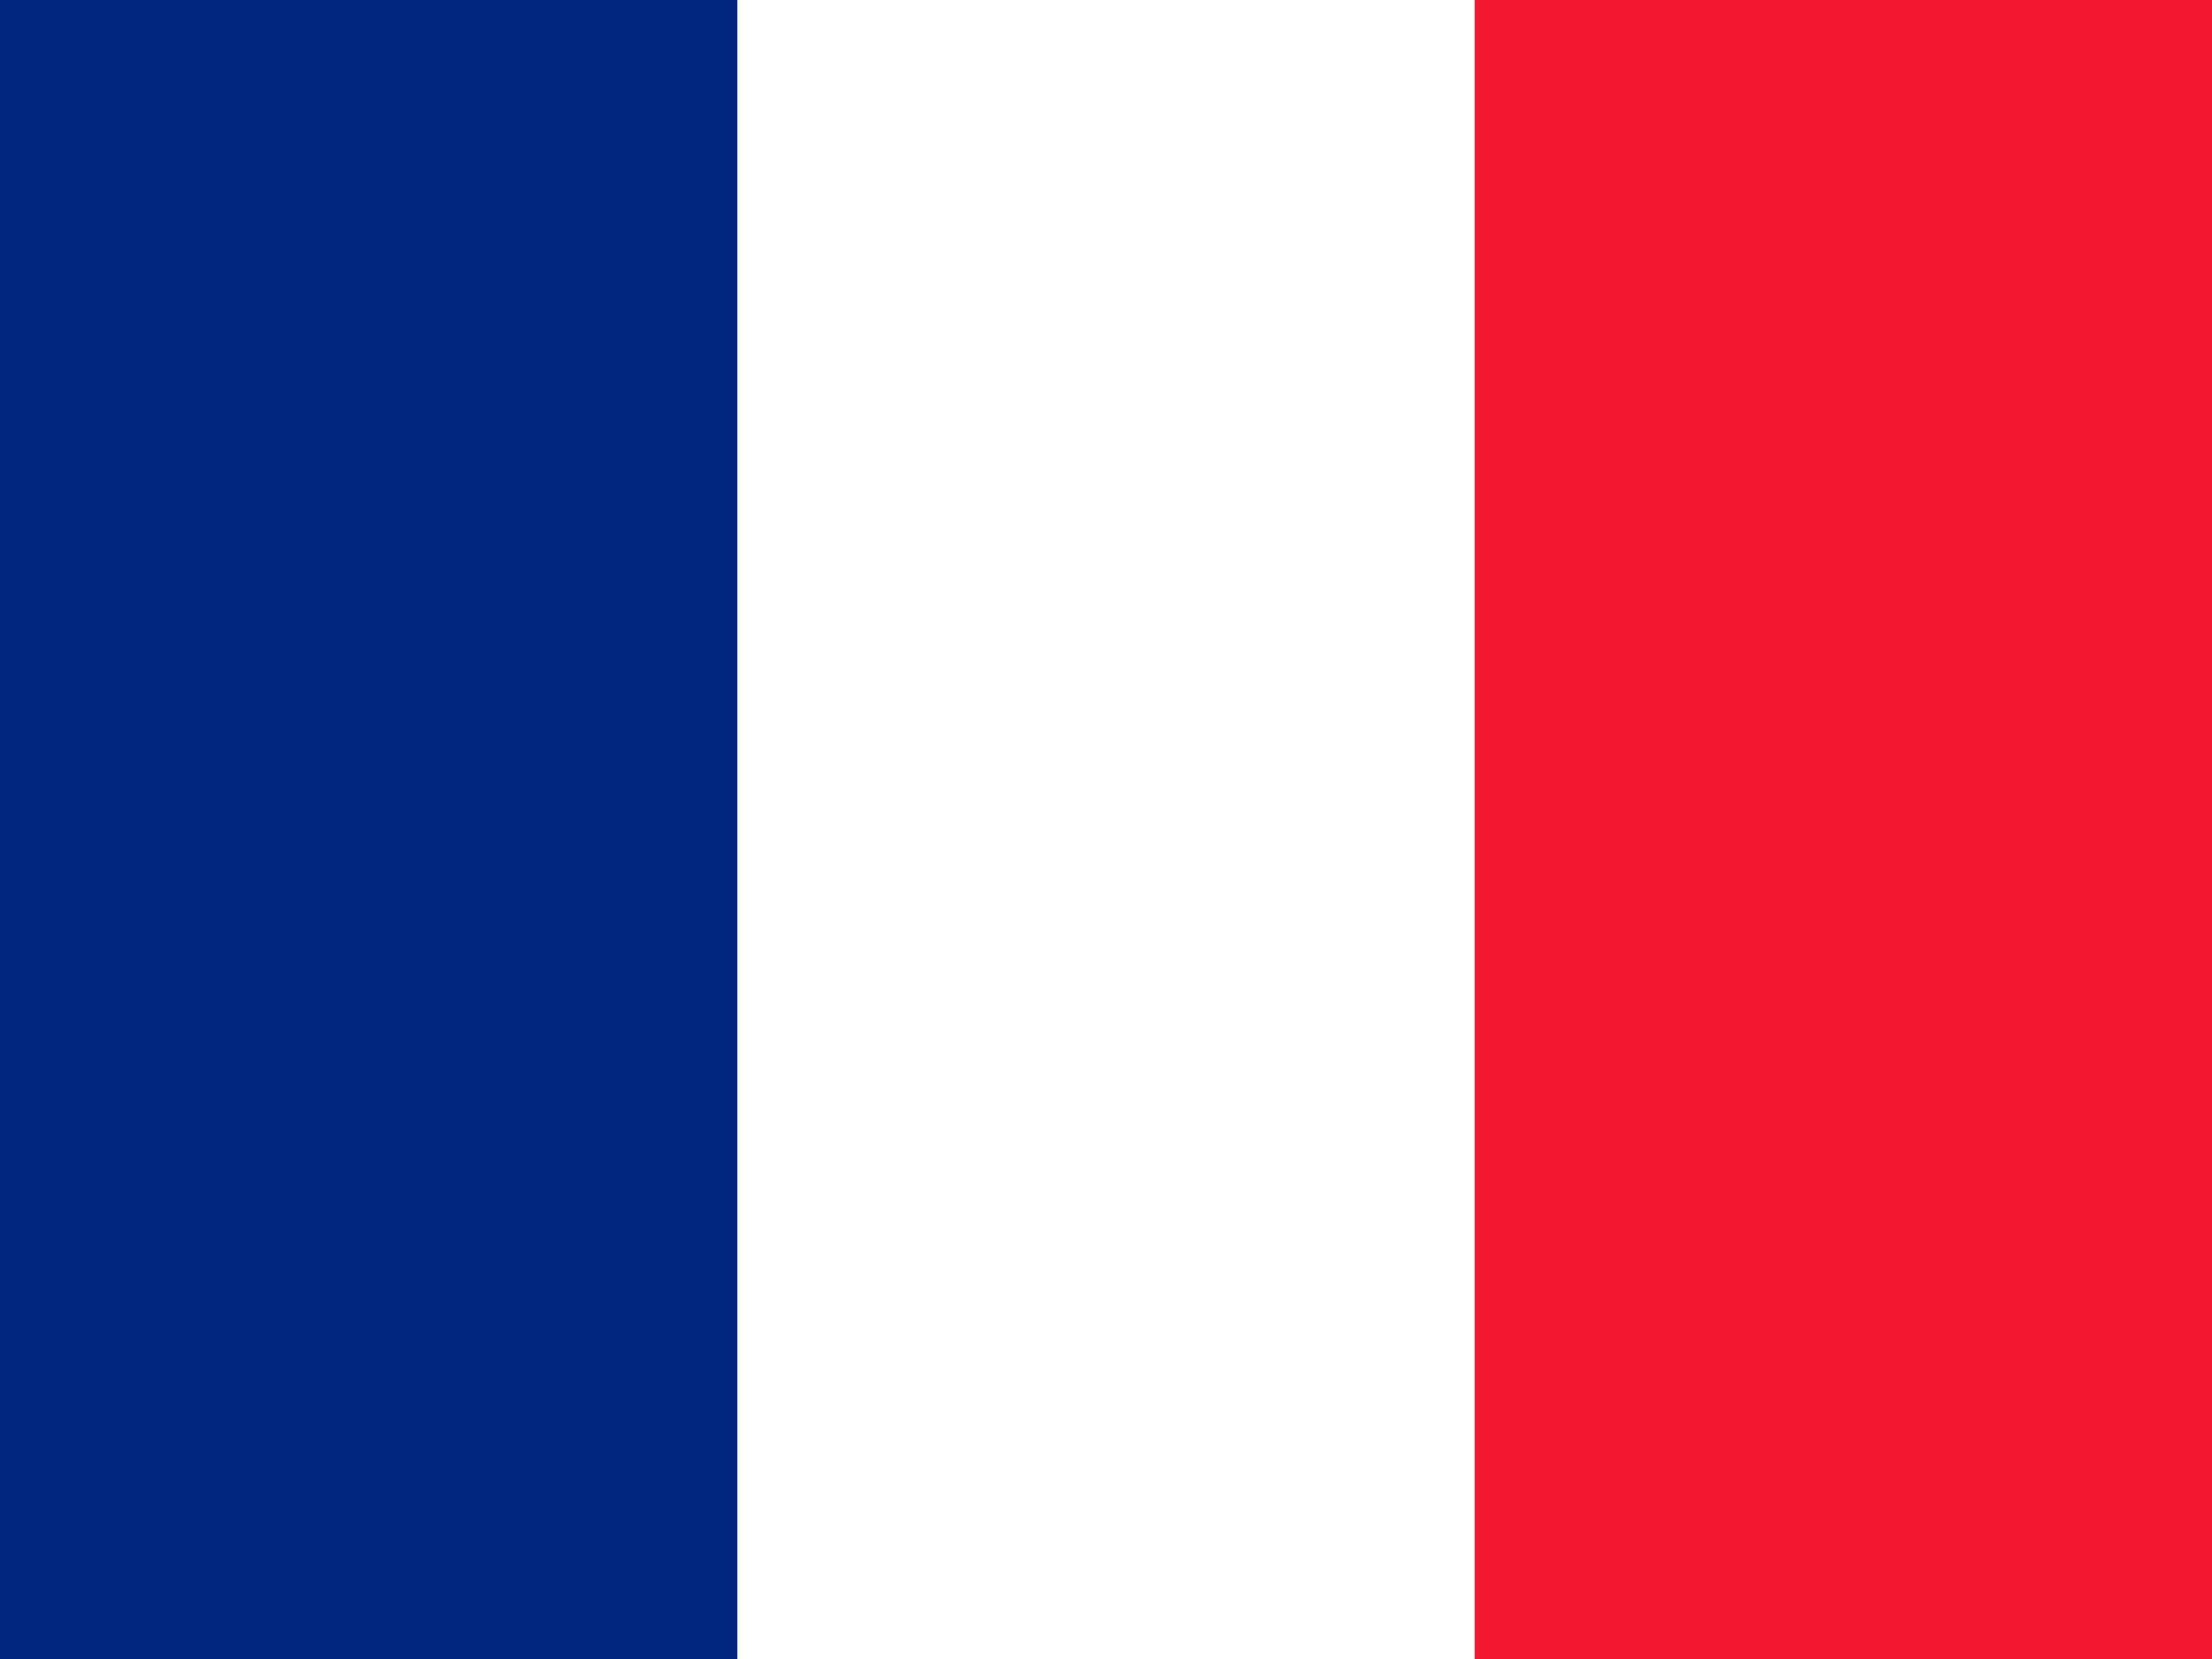
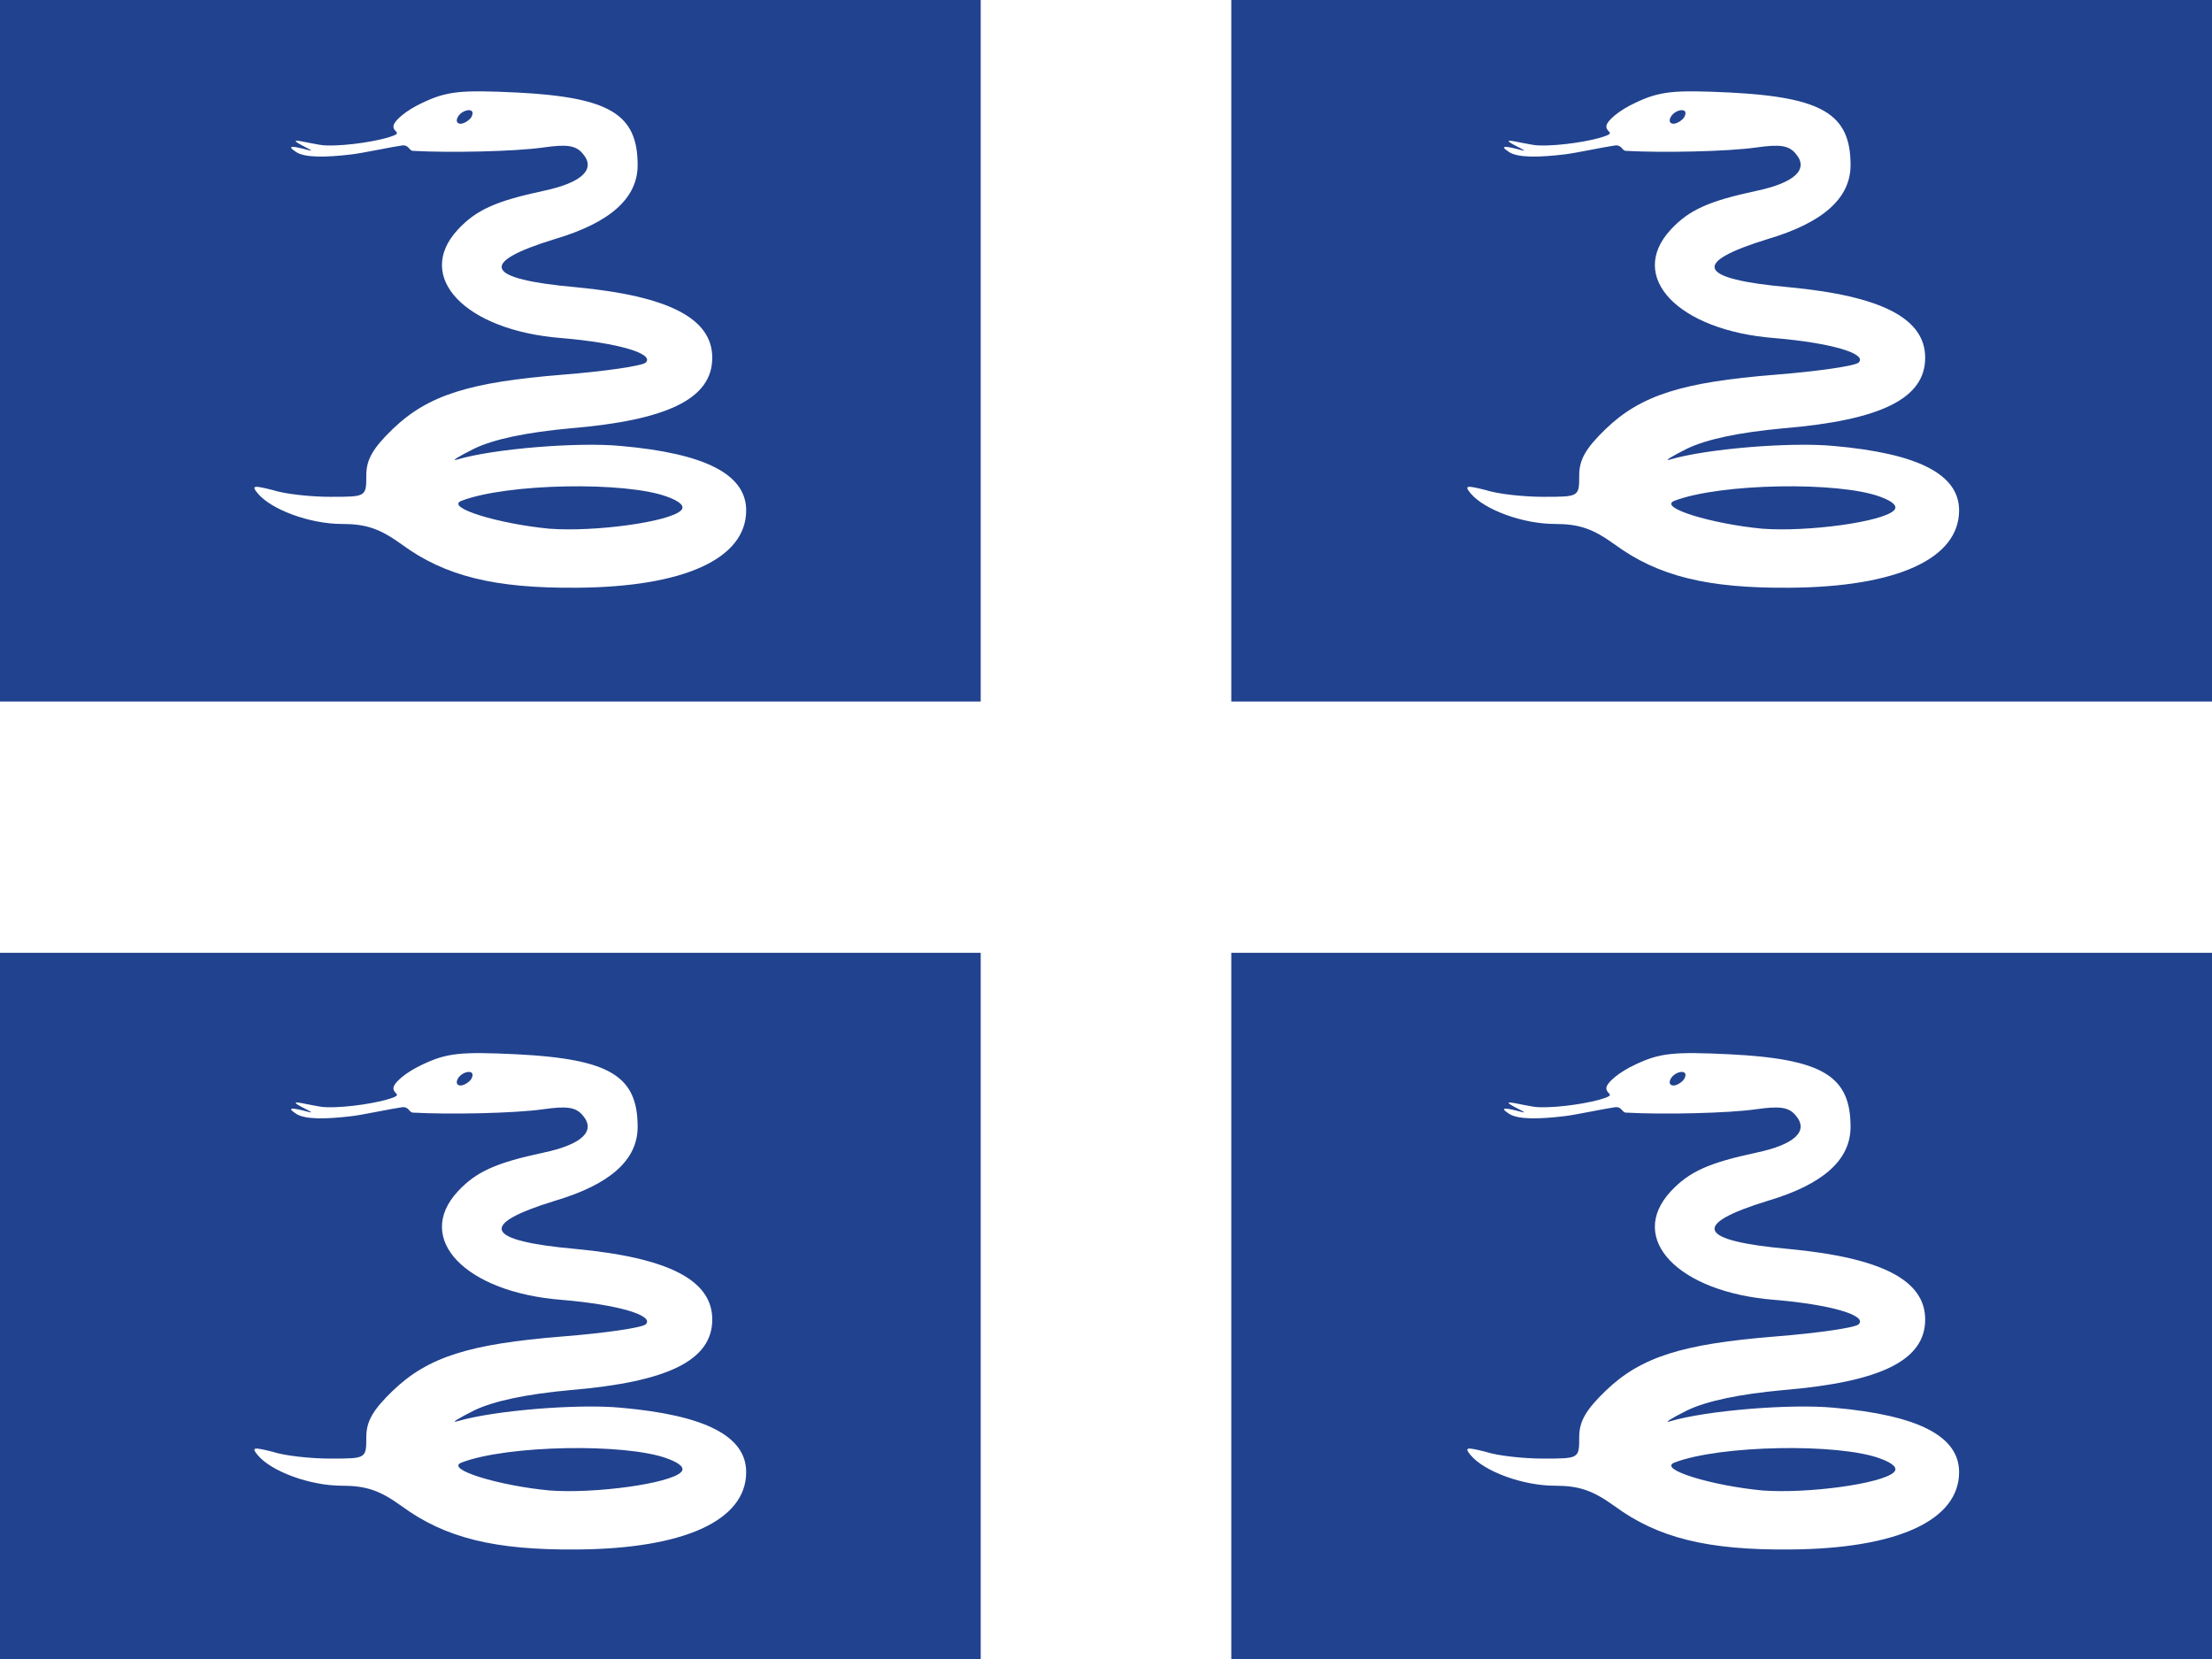
- <svg xmlns="http://www.w3.org/2000/svg" id="svg378" height="480" width="640" version="1" y="0" x="0">
-   <g id="flag" stroke-width="1pt" fill-rule="evenodd">
-     <rect id="rect171" height="480" width="640" y="0" x="0" fill="#fff" />
-     <rect id="rect403" height="480" width="213.33" y="0" x="0" fill="#00267f" />
-     <rect id="rect135" height="480" width="213.33" y="0" x="426.67" fill="#f31830" />
+ <svg xmlns="http://www.w3.org/2000/svg" version="1.1" id="svg378" x="0px" y="0px" width="640px" height="480px" viewBox="0 0 640 480" enable-background="new 0 0 640 480" xml:space="preserve">
+   <rect y="0" fill="#21428E" width="640" height="480" />
+   <g>
+     <polygon fill="#FFFFFF" points="356.25,480 283.75,480 283.75,275.671 0,275.671 0,202.965 283.75,202.965 283.75,0 356.25,0    356.25,202.965 640,202.965 640,275.671 356.25,275.671  " />
+   </g>
+   <path id="path8" fill="#FFFFFF" d="M122.274,29.717c-4.71,2.159-8.439,5.299-8.439,6.869c0,1.766,2.748,1.766-0.785,2.944  c-3.337,1.178-12.365,2.747-18.646,2.551c-2.159,0-7.262-1.374-8.636-1.374c-1.57,0.196,6.673,3.532,3.533,2.747  c-4.318-1.178-6.869-1.57-3.533,0.589c2.551,1.57,8.243,1.57,16.29,0.588c3.14-0.393,11.383-2.159,14.328-2.551  c1.962-0.196,1.962,1.57,3.14,1.57c10.599,0.588,29.44,0.196,37.683-0.982c6.87-0.981,9.421-0.588,11.383,1.767  c3.926,4.514-0.196,8.439-11.383,10.794c-13.739,2.944-19.43,5.496-24.729,11.187c-12.757,13.739,2.159,29.244,30.029,31.403  c16.29,1.374,26.889,4.514,24.337,7.066c-0.981,0.981-11.776,2.551-24.141,3.532c-26.889,2.159-38.861,5.889-49.067,15.702  c-5.691,5.495-7.654,8.832-7.654,13.346c0,6.281,0,6.281-10.402,6.281c-5.496,0-13.15-0.785-16.683-1.963  c-5.496-1.374-6.281-1.374-4.318,0.981c3.926,4.711,15.113,8.833,24.337,8.833c7.065,0,10.991,1.374,17.271,5.888  c12.561,9.225,26.888,12.757,50.637,12.561c31.207-0.196,49.066-8.439,49.066-22.375c0-10.402-11.775-16.487-36.309-18.645  c-12.365-1.178-36.703,0.785-47.301,3.925c-1.962,0.589,0.196-0.785,4.907-3.14c5.691-2.748,15.112-4.711,27.87-5.889  c28.262-2.355,41.02-8.636,41.02-20.412c0-11.383-12.561-17.86-39.45-20.412c-26.496-2.355-28.458-7.065-6.084-13.935  c15.898-4.71,23.945-11.776,23.945-21.394c0-14.72-8.047-19.626-34.936-21C133.265,25.988,129.34,26.38,122.274,29.717z   M136.405,33.838c-0.589,0.981-2.159,1.963-3.14,1.963c-1.178,0-1.374-0.982-0.785-1.963c0.589-1.178,2.159-1.963,3.14-1.963  C136.798,31.875,136.994,32.66,136.405,33.838z M193.126,143.748c3.729,1.373,5.103,2.747,3.925,3.925  c-3.337,3.336-24.926,6.281-38.076,5.299c-14.524-1.374-30.225-6.084-25.515-8.047C146.611,139.822,181.154,139.234,193.126,143.748  z" />
+   <g>
+     <path id="path8_1_" fill="#FFFFFF" d="M473.207,29.717c-4.71,2.159-8.439,5.299-8.439,6.869c0,1.766,2.748,1.766-0.785,2.944   c-3.336,1.178-12.364,2.747-18.645,2.551c-2.159,0-7.262-1.374-8.636-1.374c-1.57,0.196,6.673,3.532,3.532,2.747   c-4.317-1.178-6.869-1.57-3.532,0.589c2.551,1.57,8.243,1.57,16.29,0.588c3.14-0.393,11.383-2.159,14.327-2.551   c1.964-0.196,1.964,1.57,3.141,1.57c10.599,0.588,29.439,0.196,37.684-0.982c6.868-0.981,9.42-0.588,11.383,1.767   c3.925,4.514-0.196,8.439-11.383,10.794c-13.739,2.944-19.431,5.496-24.73,11.187c-12.757,13.739,2.159,29.244,30.029,31.403   c16.29,1.374,26.889,4.514,24.337,7.066c-0.981,0.981-11.776,2.551-24.141,3.532c-26.889,2.159-38.861,5.889-49.067,15.702   c-5.691,5.495-7.654,8.832-7.654,13.346c0,6.281,0,6.281-10.401,6.281c-5.496,0-13.15-0.785-16.684-1.963   c-5.495-1.374-6.28-1.374-4.317,0.981c3.926,4.711,15.112,8.833,24.337,8.833c7.065,0,10.991,1.374,17.271,5.888   c12.562,9.225,26.889,12.757,50.637,12.561c31.207-0.196,49.066-8.439,49.066-22.375c0-10.402-11.775-16.487-36.309-18.645   c-12.365-1.178-36.702,0.785-47.301,3.925c-1.963,0.589,0.196-0.785,4.907-3.14c5.691-2.748,15.112-4.711,27.869-5.889   c28.263-2.355,41.021-8.636,41.021-20.412c0-11.383-12.562-17.86-39.45-20.412c-26.496-2.355-28.458-7.065-6.084-13.935   c15.897-4.71,23.944-11.776,23.944-21.394c0-14.72-8.047-19.626-34.936-21C484.198,25.988,480.273,26.38,473.207,29.717z    M487.339,33.838c-0.589,0.981-2.159,1.963-3.141,1.963c-1.178,0-1.374-0.982-0.785-1.963c0.589-1.178,2.159-1.963,3.141-1.963   C487.731,31.875,487.928,32.66,487.339,33.838z M544.06,143.748c3.73,1.373,5.103,2.747,3.926,3.925   c-3.337,3.336-24.926,6.281-38.076,5.299c-14.523-1.374-30.225-6.084-25.515-8.047C497.545,139.822,532.088,139.234,544.06,143.748   z" />
+   </g>
+   <g>
+     <path id="path8_2_" fill="#FFFFFF" d="M122.274,307.983c-4.71,2.158-8.439,5.299-8.439,6.871c0,1.766,2.748,1.766-0.785,2.943   c-3.337,1.178-12.365,2.748-18.646,2.551c-2.159,0-7.262-1.373-8.636-1.373c-1.57,0.195,6.673,3.531,3.533,2.746   c-4.318-1.176-6.869-1.568-3.533,0.588c2.551,1.572,8.243,1.572,16.29,0.59c3.14-0.393,11.383-2.158,14.328-2.551   c1.962-0.195,1.962,1.568,3.14,1.568c10.599,0.59,29.44,0.197,37.683-0.98c6.87-0.98,9.421-0.588,11.383,1.766   c3.926,4.516-0.196,8.441-11.383,10.797c-13.739,2.943-19.43,5.494-24.729,11.188c-12.757,13.736,2.159,29.242,30.029,31.4   c16.29,1.375,26.889,4.516,24.337,7.068c-0.981,0.98-11.776,2.551-24.141,3.531c-26.889,2.16-38.861,5.889-49.067,15.703   c-5.691,5.492-7.654,8.83-7.654,13.344c0,6.283,0,6.283-10.402,6.283c-5.496,0-13.15-0.787-16.683-1.965   c-5.496-1.373-6.281-1.373-4.318,0.982c3.926,4.709,15.113,8.83,24.337,8.83c7.065,0,10.991,1.375,17.271,5.889   c12.561,9.225,26.888,12.758,50.637,12.561c31.207-0.195,49.066-8.438,49.066-22.375c0-10.4-11.775-16.486-36.309-18.645   c-12.365-1.178-36.703,0.785-47.301,3.926c-1.962,0.588,0.196-0.785,4.907-3.141c5.691-2.746,15.112-4.709,27.87-5.887   c28.262-2.355,41.02-8.637,41.02-20.412c0-11.383-12.561-17.859-39.45-20.412c-26.496-2.355-28.458-7.064-6.084-13.936   c15.898-4.711,23.945-11.775,23.945-21.393c0-14.721-8.047-19.627-34.936-21C133.265,304.254,129.34,304.647,122.274,307.983z    M136.405,312.104c-0.589,0.982-2.159,1.965-3.14,1.965c-1.178,0-1.374-0.982-0.785-1.965c0.589-1.178,2.159-1.963,3.14-1.963   C136.798,310.141,136.994,310.926,136.405,312.104z M193.126,422.016c3.729,1.371,5.103,2.744,3.925,3.922   c-3.337,3.338-24.926,6.283-38.076,5.301c-14.524-1.375-30.225-6.086-25.515-8.047C146.611,418.088,181.154,417.5,193.126,422.016z   " />
+   </g>
+   <g>
+     <path id="path8_3_" fill="#FFFFFF" d="M473.207,307.983c-4.71,2.158-8.439,5.299-8.439,6.871c0,1.766,2.748,1.766-0.785,2.943   c-3.336,1.178-12.364,2.748-18.645,2.551c-2.159,0-7.262-1.373-8.636-1.373c-1.57,0.195,6.673,3.531,3.532,2.746   c-4.317-1.176-6.869-1.568-3.532,0.588c2.551,1.572,8.243,1.572,16.29,0.59c3.14-0.393,11.383-2.158,14.327-2.551   c1.964-0.195,1.964,1.568,3.141,1.568c10.599,0.59,29.439,0.197,37.684-0.98c6.868-0.98,9.42-0.588,11.383,1.766   c3.925,4.516-0.196,8.441-11.383,10.797c-13.739,2.943-19.431,5.494-24.73,11.188c-12.757,13.736,2.159,29.242,30.029,31.4   c16.29,1.375,26.889,4.516,24.337,7.068c-0.981,0.98-11.776,2.551-24.141,3.531c-26.889,2.16-38.861,5.889-49.067,15.703   c-5.691,5.492-7.654,8.83-7.654,13.344c0,6.283,0,6.283-10.401,6.283c-5.496,0-13.15-0.787-16.684-1.965   c-5.495-1.373-6.28-1.373-4.317,0.982c3.926,4.709,15.112,8.83,24.337,8.83c7.065,0,10.991,1.375,17.271,5.889   c12.562,9.225,26.889,12.758,50.637,12.561c31.207-0.195,49.066-8.438,49.066-22.375c0-10.4-11.775-16.486-36.309-18.645   c-12.365-1.178-36.702,0.785-47.301,3.926c-1.963,0.588,0.196-0.785,4.907-3.141c5.691-2.746,15.112-4.709,27.869-5.887   c28.263-2.355,41.021-8.637,41.021-20.412c0-11.383-12.562-17.859-39.45-20.412c-26.496-2.355-28.458-7.064-6.084-13.936   c15.897-4.711,23.944-11.775,23.944-21.393c0-14.721-8.047-19.627-34.936-21C484.198,304.254,480.273,304.647,473.207,307.983z    M487.339,312.104c-0.589,0.982-2.159,1.965-3.141,1.965c-1.178,0-1.374-0.982-0.785-1.965c0.589-1.178,2.159-1.963,3.141-1.963   C487.731,310.141,487.928,310.926,487.339,312.104z M544.06,422.016c3.73,1.371,5.103,2.744,3.926,3.922   c-3.337,3.338-24.926,6.283-38.076,5.301c-14.523-1.375-30.225-6.086-25.515-8.047C497.545,418.088,532.088,417.5,544.06,422.016z" />
  </g>
</svg>
